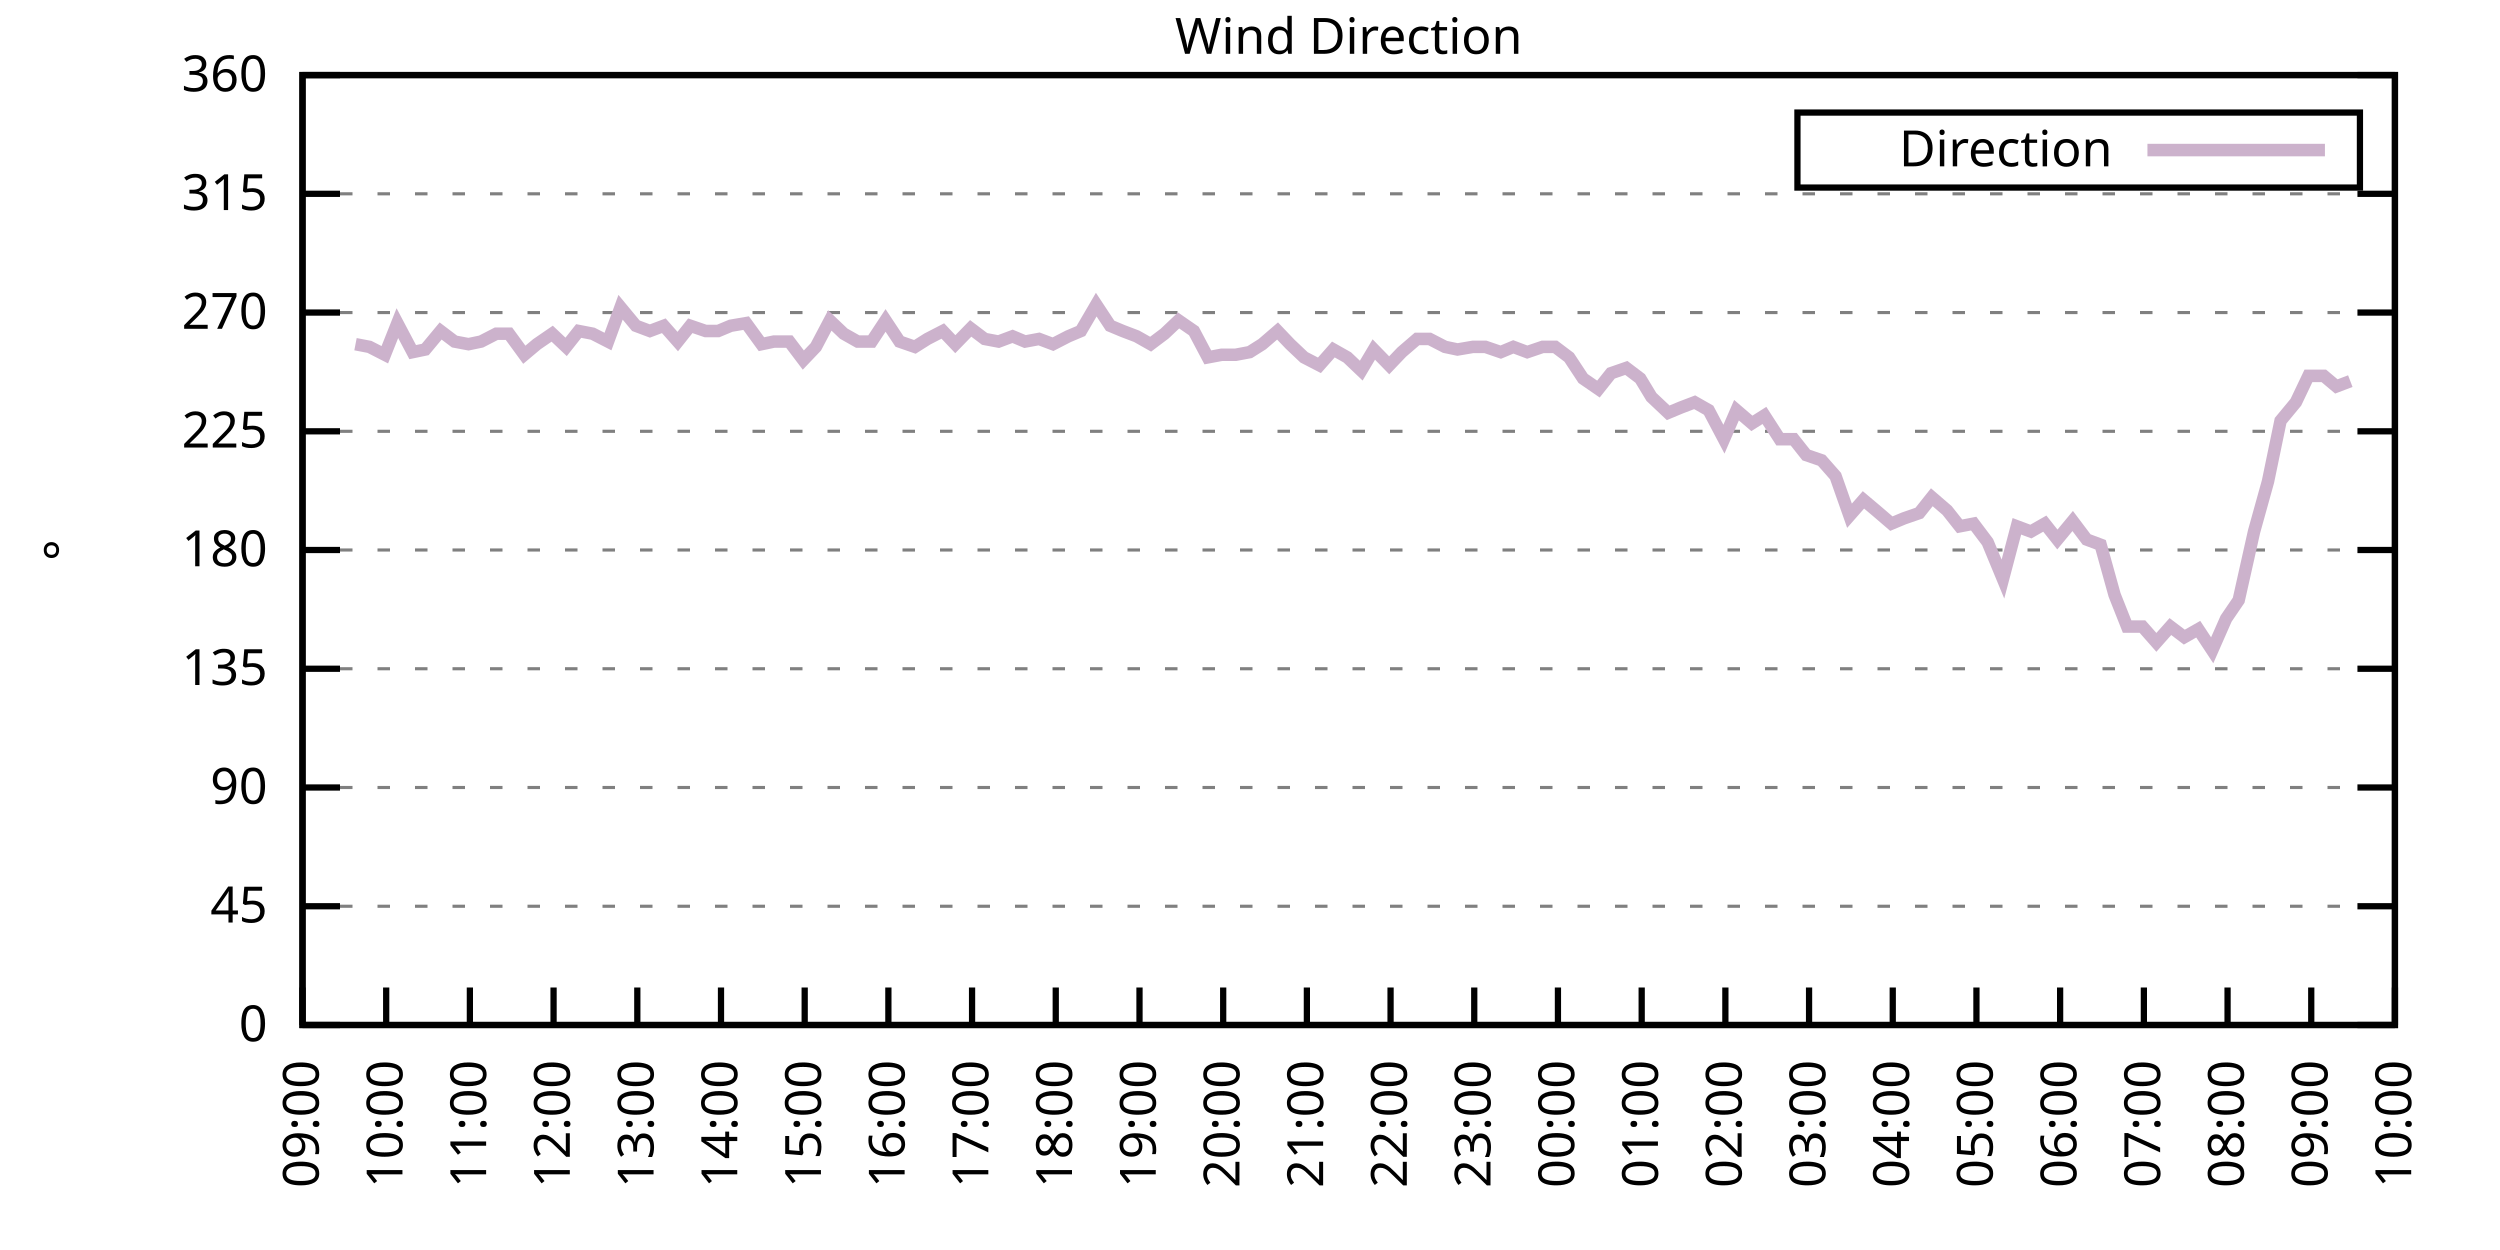
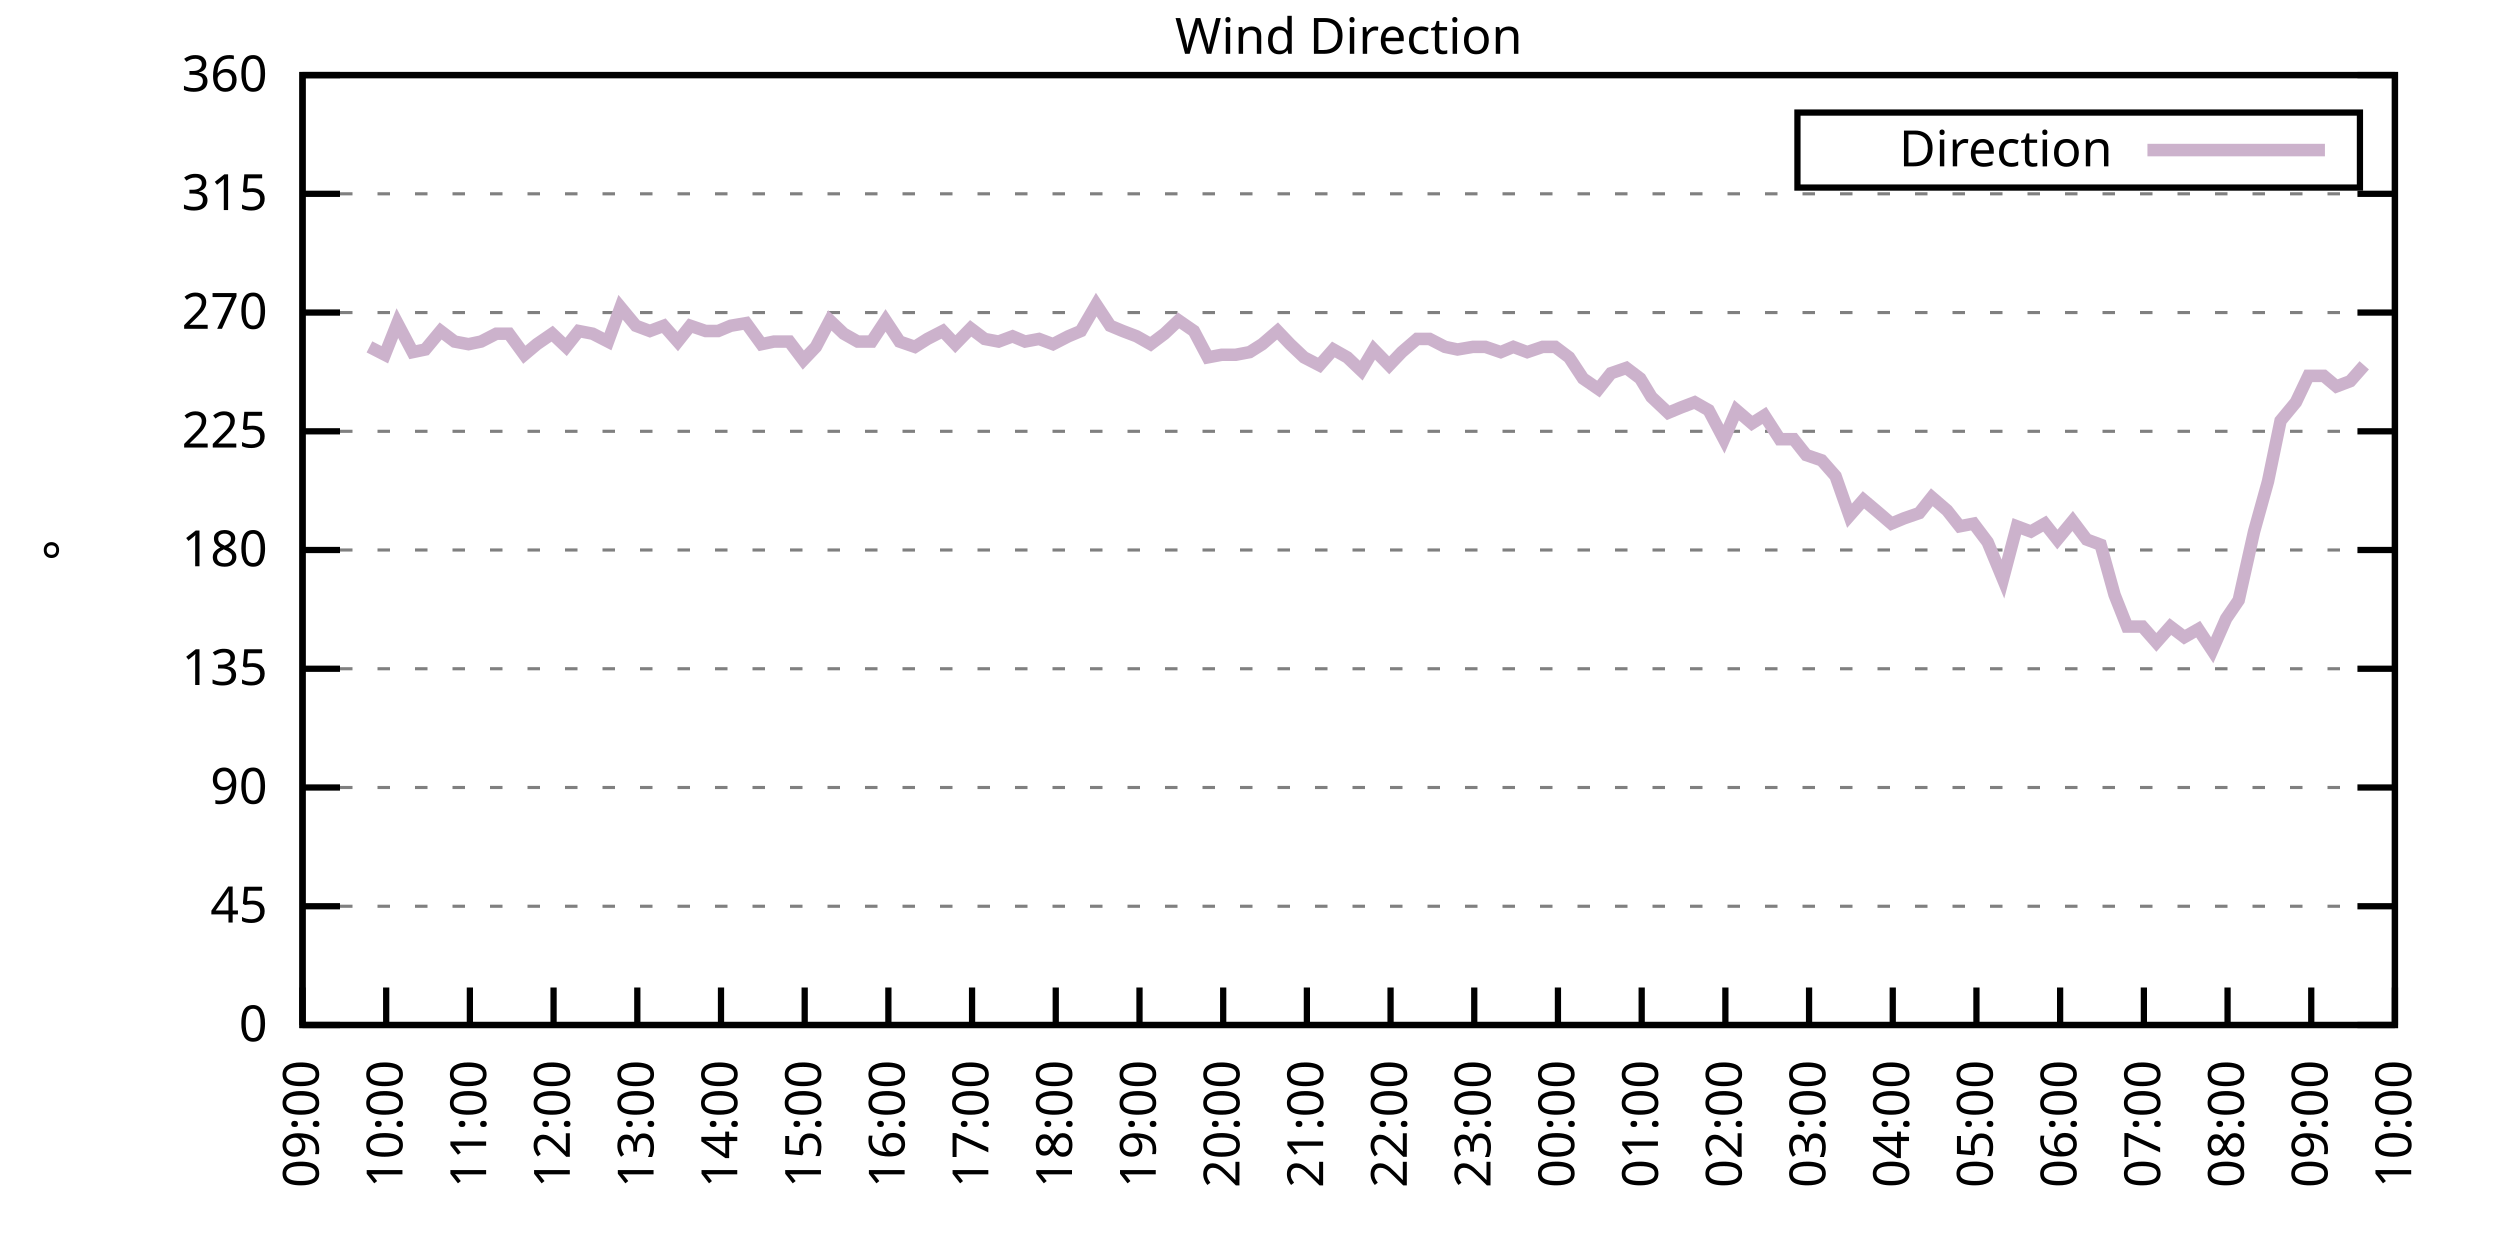
<svg xmlns="http://www.w3.org/2000/svg" xmlns:xlink="http://www.w3.org/1999/xlink" width="400" height="200" viewBox="0 0 400 200">
  <g id="gnuplot_canvas">
    <rect x="0" y="0" width="400" height="200" fill="none" />
    <defs>
      <circle id="gpDot" r="0.5" stroke-width="0.5" stroke="currentColor" />
      <path id="gpPt0" stroke-width="0.333" stroke="currentColor" d="M-1,0 h2 M0,-1 v2" />
      <path id="gpPt1" stroke-width="0.333" stroke="currentColor" d="M-1,-1 L1,1 M1,-1 L-1,1" />
      <path id="gpPt2" stroke-width="0.333" stroke="currentColor" d="M-1,0 L1,0 M0,-1 L0,1 M-1,-1 L1,1 M-1,1 L1,-1" />
      <rect id="gpPt3" stroke-width="0.333" stroke="currentColor" x="-1" y="-1" width="2" height="2" />
      <rect id="gpPt4" stroke-width="0.333" stroke="currentColor" fill="currentColor" x="-1" y="-1" width="2" height="2" />
      <circle id="gpPt5" stroke-width="0.333" stroke="currentColor" cx="0" cy="0" r="1" />
      <use xlink:href="#gpPt5" id="gpPt6" fill="currentColor" stroke="none" />
      <path id="gpPt7" stroke-width="0.333" stroke="currentColor" d="M0,-1.33 L-1.33,0.67 L1.33,0.67 z" />
      <use xlink:href="#gpPt7" id="gpPt8" fill="currentColor" stroke="none" />
      <use xlink:href="#gpPt7" id="gpPt9" stroke="currentColor" transform="rotate(180)" />
      <use xlink:href="#gpPt9" id="gpPt10" fill="currentColor" stroke="none" />
      <use xlink:href="#gpPt3" id="gpPt11" stroke="currentColor" transform="rotate(45)" />
      <use xlink:href="#gpPt11" id="gpPt12" fill="currentColor" stroke="none" />
      <path id="gpPt13" stroke-width="0.333" stroke="currentColor" d="M0,1.330 L1.265,0.411 L0.782,-1.067 L-0.782,-1.076 L-1.265,0.411 z" />
      <use xlink:href="#gpPt13" id="gpPt14" fill="currentColor" stroke="none" />
      <filter id="textbox" filterUnits="objectBoundingBox" x="0" y="0" height="1" width="1">
        <feFlood flood-color="white" flood-opacity="1" result="bgnd" />
        <feComposite in="SourceGraphic" in2="bgnd" operator="atop" />
      </filter>
      <filter id="greybox" filterUnits="objectBoundingBox" x="0" y="0" height="1" width="1">
        <feFlood flood-color="lightgrey" flood-opacity="1" result="grey" />
        <feComposite in="SourceGraphic" in2="grey" operator="atop" />
      </filter>
    </defs>
    <g fill="none" color="white" stroke="currentColor" stroke-width="1.00" stroke-linecap="butt" stroke-linejoin="miter">
</g>
    <g fill="none" color="black" stroke="currentColor" stroke-width="1.00" stroke-linecap="butt" stroke-linejoin="miter">
      <g stroke="none" shape-rendering="crispEdges">
        <polygon fill="rgb(255, 255, 255)" points="48.40,164.00 383.18,164.00 383.18,12.02 48.40,12.02 " />
      </g>
    </g>
    <g fill="none" color="black" stroke="currentColor" stroke-width="1.00" stroke-linecap="butt" stroke-linejoin="miter">
</g>
    <g fill="none" color="black" stroke="black" stroke-width="0.50" stroke-linecap="butt" stroke-linejoin="miter">
</g>
    <g fill="none" color="gray" stroke="currentColor" stroke-width="0.50" stroke-linecap="butt" stroke-linejoin="miter">
      <path stroke="gray" stroke-dasharray="2,4" class="gridline" d="M48.40,164.00 L383.19,164.00  " />
    </g>
    <g fill="none" color="gray" stroke="gray" stroke-width="1.00" stroke-linecap="butt" stroke-linejoin="miter">
</g>
    <g fill="none" color="black" stroke="currentColor" stroke-width="1.00" stroke-linecap="butt" stroke-linejoin="miter">
      <path stroke="black" d="M48.40,164.00 L54.40,164.00 M383.19,164.00 L377.19,164.00  " />
      <g transform="translate(42.80,166.60)" stroke="none" fill="black" font-family="Sans" font-size="8.00" text-anchor="end">
        <text>
          <tspan font-family="Sans"> 0</tspan>
        </text>
      </g>
    </g>
    <g fill="none" color="black" stroke="currentColor" stroke-width="1.00" stroke-linecap="butt" stroke-linejoin="miter">
</g>
    <g fill="none" color="black" stroke="black" stroke-width="0.50" stroke-linecap="butt" stroke-linejoin="miter">
</g>
    <g fill="none" color="gray" stroke="currentColor" stroke-width="0.50" stroke-linecap="butt" stroke-linejoin="miter">
      <path stroke="gray" stroke-dasharray="2,4" class="gridline" d="M48.40,145.00 L383.19,145.00  " />
    </g>
    <g fill="none" color="gray" stroke="gray" stroke-width="1.00" stroke-linecap="butt" stroke-linejoin="miter">
</g>
    <g fill="none" color="black" stroke="currentColor" stroke-width="1.00" stroke-linecap="butt" stroke-linejoin="miter">
      <path stroke="black" d="M48.40,145.00 L54.40,145.00 M383.19,145.00 L377.19,145.00  " />
      <g transform="translate(42.80,147.60)" stroke="none" fill="black" font-family="Sans" font-size="8.00" text-anchor="end">
        <text>
          <tspan font-family="Sans"> 45</tspan>
        </text>
      </g>
    </g>
    <g fill="none" color="black" stroke="currentColor" stroke-width="1.00" stroke-linecap="butt" stroke-linejoin="miter">
</g>
    <g fill="none" color="black" stroke="black" stroke-width="0.50" stroke-linecap="butt" stroke-linejoin="miter">
</g>
    <g fill="none" color="gray" stroke="currentColor" stroke-width="0.50" stroke-linecap="butt" stroke-linejoin="miter">
      <path stroke="gray" stroke-dasharray="2,4" class="gridline" d="M48.40,126.00 L383.19,126.00  " />
    </g>
    <g fill="none" color="gray" stroke="gray" stroke-width="1.00" stroke-linecap="butt" stroke-linejoin="miter">
</g>
    <g fill="none" color="black" stroke="currentColor" stroke-width="1.00" stroke-linecap="butt" stroke-linejoin="miter">
      <path stroke="black" d="M48.40,126.00 L54.40,126.00 M383.19,126.00 L377.19,126.00  " />
      <g transform="translate(42.80,128.60)" stroke="none" fill="black" font-family="Sans" font-size="8.00" text-anchor="end">
        <text>
          <tspan font-family="Sans"> 90</tspan>
        </text>
      </g>
    </g>
    <g fill="none" color="black" stroke="currentColor" stroke-width="1.00" stroke-linecap="butt" stroke-linejoin="miter">
</g>
    <g fill="none" color="black" stroke="black" stroke-width="0.50" stroke-linecap="butt" stroke-linejoin="miter">
</g>
    <g fill="none" color="gray" stroke="currentColor" stroke-width="0.50" stroke-linecap="butt" stroke-linejoin="miter">
      <path stroke="gray" stroke-dasharray="2,4" class="gridline" d="M48.40,107.00 L383.19,107.00  " />
    </g>
    <g fill="none" color="gray" stroke="gray" stroke-width="1.00" stroke-linecap="butt" stroke-linejoin="miter">
</g>
    <g fill="none" color="black" stroke="currentColor" stroke-width="1.00" stroke-linecap="butt" stroke-linejoin="miter">
      <path stroke="black" d="M48.40,107.00 L54.40,107.00 M383.19,107.00 L377.19,107.00  " />
      <g transform="translate(42.80,109.60)" stroke="none" fill="black" font-family="Sans" font-size="8.00" text-anchor="end">
        <text>
          <tspan font-family="Sans"> 135</tspan>
        </text>
      </g>
    </g>
    <g fill="none" color="black" stroke="currentColor" stroke-width="1.00" stroke-linecap="butt" stroke-linejoin="miter">
</g>
    <g fill="none" color="black" stroke="black" stroke-width="0.50" stroke-linecap="butt" stroke-linejoin="miter">
</g>
    <g fill="none" color="gray" stroke="currentColor" stroke-width="0.50" stroke-linecap="butt" stroke-linejoin="miter">
      <path stroke="gray" stroke-dasharray="2,4" class="gridline" d="M48.40,88.00 L383.19,88.00  " />
    </g>
    <g fill="none" color="gray" stroke="gray" stroke-width="1.00" stroke-linecap="butt" stroke-linejoin="miter">
</g>
    <g fill="none" color="black" stroke="currentColor" stroke-width="1.00" stroke-linecap="butt" stroke-linejoin="miter">
      <path stroke="black" d="M48.40,88.00 L54.40,88.00 M383.19,88.00 L377.19,88.00  " />
      <g transform="translate(42.80,90.60)" stroke="none" fill="black" font-family="Sans" font-size="8.00" text-anchor="end">
        <text>
          <tspan font-family="Sans"> 180</tspan>
        </text>
      </g>
    </g>
    <g fill="none" color="black" stroke="currentColor" stroke-width="1.00" stroke-linecap="butt" stroke-linejoin="miter">
</g>
    <g fill="none" color="black" stroke="black" stroke-width="0.50" stroke-linecap="butt" stroke-linejoin="miter">
</g>
    <g fill="none" color="gray" stroke="currentColor" stroke-width="0.50" stroke-linecap="butt" stroke-linejoin="miter">
      <path stroke="gray" stroke-dasharray="2,4" class="gridline" d="M48.40,69.01 L383.19,69.01  " />
    </g>
    <g fill="none" color="gray" stroke="gray" stroke-width="1.00" stroke-linecap="butt" stroke-linejoin="miter">
</g>
    <g fill="none" color="black" stroke="currentColor" stroke-width="1.00" stroke-linecap="butt" stroke-linejoin="miter">
      <path stroke="black" d="M48.40,69.01 L54.40,69.01 M383.19,69.01 L377.19,69.01  " />
      <g transform="translate(42.80,71.61)" stroke="none" fill="black" font-family="Sans" font-size="8.00" text-anchor="end">
        <text>
          <tspan font-family="Sans"> 225</tspan>
        </text>
      </g>
    </g>
    <g fill="none" color="black" stroke="currentColor" stroke-width="1.00" stroke-linecap="butt" stroke-linejoin="miter">
</g>
    <g fill="none" color="black" stroke="black" stroke-width="0.50" stroke-linecap="butt" stroke-linejoin="miter">
</g>
    <g fill="none" color="gray" stroke="currentColor" stroke-width="0.50" stroke-linecap="butt" stroke-linejoin="miter">
      <path stroke="gray" stroke-dasharray="2,4" class="gridline" d="M48.40,50.01 L383.19,50.01  " />
    </g>
    <g fill="none" color="gray" stroke="gray" stroke-width="1.00" stroke-linecap="butt" stroke-linejoin="miter">
</g>
    <g fill="none" color="black" stroke="currentColor" stroke-width="1.00" stroke-linecap="butt" stroke-linejoin="miter">
      <path stroke="black" d="M48.40,50.01 L54.40,50.01 M383.19,50.01 L377.19,50.01  " />
      <g transform="translate(42.80,52.61)" stroke="none" fill="black" font-family="Sans" font-size="8.00" text-anchor="end">
        <text>
          <tspan font-family="Sans"> 270</tspan>
        </text>
      </g>
    </g>
    <g fill="none" color="black" stroke="currentColor" stroke-width="1.00" stroke-linecap="butt" stroke-linejoin="miter">
</g>
    <g fill="none" color="black" stroke="black" stroke-width="0.50" stroke-linecap="butt" stroke-linejoin="miter">
</g>
    <g fill="none" color="gray" stroke="currentColor" stroke-width="0.50" stroke-linecap="butt" stroke-linejoin="miter">
      <path stroke="gray" stroke-dasharray="2,4" class="gridline" d="M48.40,31.01 L383.19,31.01  " />
    </g>
    <g fill="none" color="gray" stroke="gray" stroke-width="1.00" stroke-linecap="butt" stroke-linejoin="miter">
</g>
    <g fill="none" color="black" stroke="currentColor" stroke-width="1.00" stroke-linecap="butt" stroke-linejoin="miter">
      <path stroke="black" d="M48.40,31.01 L54.40,31.01 M383.19,31.01 L377.19,31.01  " />
      <g transform="translate(42.80,33.61)" stroke="none" fill="black" font-family="Sans" font-size="8.00" text-anchor="end">
        <text>
          <tspan font-family="Sans"> 315</tspan>
        </text>
      </g>
    </g>
    <g fill="none" color="black" stroke="currentColor" stroke-width="1.00" stroke-linecap="butt" stroke-linejoin="miter">
</g>
    <g fill="none" color="black" stroke="black" stroke-width="0.50" stroke-linecap="butt" stroke-linejoin="miter">
</g>
    <g fill="none" color="gray" stroke="currentColor" stroke-width="0.50" stroke-linecap="butt" stroke-linejoin="miter">
      <path stroke="gray" stroke-dasharray="2,4" class="gridline" d="M48.40,12.01 L383.19,12.01  " />
    </g>
    <g fill="none" color="gray" stroke="gray" stroke-width="1.00" stroke-linecap="butt" stroke-linejoin="miter">
</g>
    <g fill="none" color="black" stroke="currentColor" stroke-width="1.00" stroke-linecap="butt" stroke-linejoin="miter">
      <path stroke="black" d="M48.40,12.01 L54.40,12.01 M383.19,12.01 L377.19,12.01  " />
      <g transform="translate(42.80,14.61)" stroke="none" fill="black" font-family="Sans" font-size="8.00" text-anchor="end">
        <text>
          <tspan font-family="Sans"> 360</tspan>
        </text>
      </g>
    </g>
    <g fill="none" color="black" stroke="currentColor" stroke-width="1.00" stroke-linecap="butt" stroke-linejoin="miter">
      <path stroke="black" d="M48.40,164.00 L48.40,158.00  " />
      <g transform="translate(51.00,169.60) rotate(270.00)" stroke="none" fill="black" font-family="Sans" font-size="8.00" text-anchor="end">
        <text>
          <tspan font-family="Sans">09:00</tspan>
        </text>
      </g>
    </g>
    <g fill="none" color="black" stroke="currentColor" stroke-width="1.00" stroke-linecap="butt" stroke-linejoin="miter">
      <path stroke="black" d="M61.79,164.00 L61.79,158.00  " />
      <g transform="translate(64.39,169.60) rotate(270.00)" stroke="none" fill="black" font-family="Sans" font-size="8.00" text-anchor="end">
        <text>
          <tspan font-family="Sans">10:00</tspan>
        </text>
      </g>
    </g>
    <g fill="none" color="black" stroke="currentColor" stroke-width="1.00" stroke-linecap="butt" stroke-linejoin="miter">
      <path stroke="black" d="M75.18,164.00 L75.18,158.00  " />
      <g transform="translate(77.78,169.60) rotate(270.00)" stroke="none" fill="black" font-family="Sans" font-size="8.00" text-anchor="end">
        <text>
          <tspan font-family="Sans">11:00</tspan>
        </text>
      </g>
    </g>
    <g fill="none" color="black" stroke="currentColor" stroke-width="1.00" stroke-linecap="butt" stroke-linejoin="miter">
      <path stroke="black" d="M88.57,164.00 L88.57,158.00  " />
      <g transform="translate(91.17,169.60) rotate(270.00)" stroke="none" fill="black" font-family="Sans" font-size="8.00" text-anchor="end">
        <text>
          <tspan font-family="Sans">12:00</tspan>
        </text>
      </g>
    </g>
    <g fill="none" color="black" stroke="currentColor" stroke-width="1.00" stroke-linecap="butt" stroke-linejoin="miter">
      <path stroke="black" d="M101.97,164.00 L101.97,158.00  " />
      <g transform="translate(104.57,169.60) rotate(270.00)" stroke="none" fill="black" font-family="Sans" font-size="8.00" text-anchor="end">
        <text>
          <tspan font-family="Sans">13:00</tspan>
        </text>
      </g>
    </g>
    <g fill="none" color="black" stroke="currentColor" stroke-width="1.00" stroke-linecap="butt" stroke-linejoin="miter">
      <path stroke="black" d="M115.36,164.00 L115.36,158.00  " />
      <g transform="translate(117.96,169.60) rotate(270.00)" stroke="none" fill="black" font-family="Sans" font-size="8.00" text-anchor="end">
        <text>
          <tspan font-family="Sans">14:00</tspan>
        </text>
      </g>
    </g>
    <g fill="none" color="black" stroke="currentColor" stroke-width="1.00" stroke-linecap="butt" stroke-linejoin="miter">
      <path stroke="black" d="M128.75,164.00 L128.75,158.00  " />
      <g transform="translate(131.35,169.60) rotate(270.00)" stroke="none" fill="black" font-family="Sans" font-size="8.00" text-anchor="end">
        <text>
          <tspan font-family="Sans">15:00</tspan>
        </text>
      </g>
    </g>
    <g fill="none" color="black" stroke="currentColor" stroke-width="1.00" stroke-linecap="butt" stroke-linejoin="miter">
      <path stroke="black" d="M142.14,164.00 L142.14,158.00  " />
      <g transform="translate(144.74,169.60) rotate(270.00)" stroke="none" fill="black" font-family="Sans" font-size="8.00" text-anchor="end">
        <text>
          <tspan font-family="Sans">16:00</tspan>
        </text>
      </g>
    </g>
    <g fill="none" color="black" stroke="currentColor" stroke-width="1.00" stroke-linecap="butt" stroke-linejoin="miter">
      <path stroke="black" d="M155.53,164.00 L155.53,158.00  " />
      <g transform="translate(158.13,169.60) rotate(270.00)" stroke="none" fill="black" font-family="Sans" font-size="8.00" text-anchor="end">
        <text>
          <tspan font-family="Sans">17:00</tspan>
        </text>
      </g>
    </g>
    <g fill="none" color="black" stroke="currentColor" stroke-width="1.00" stroke-linecap="butt" stroke-linejoin="miter">
      <path stroke="black" d="M168.92,164.00 L168.92,158.00  " />
      <g transform="translate(171.52,169.60) rotate(270.00)" stroke="none" fill="black" font-family="Sans" font-size="8.00" text-anchor="end">
        <text>
          <tspan font-family="Sans">18:00</tspan>
        </text>
      </g>
    </g>
    <g fill="none" color="black" stroke="currentColor" stroke-width="1.00" stroke-linecap="butt" stroke-linejoin="miter">
      <path stroke="black" d="M182.32,164.00 L182.32,158.00  " />
      <g transform="translate(184.92,169.60) rotate(270.00)" stroke="none" fill="black" font-family="Sans" font-size="8.00" text-anchor="end">
        <text>
          <tspan font-family="Sans">19:00</tspan>
        </text>
      </g>
    </g>
    <g fill="none" color="black" stroke="currentColor" stroke-width="1.00" stroke-linecap="butt" stroke-linejoin="miter">
      <path stroke="black" d="M195.71,164.00 L195.71,158.00  " />
      <g transform="translate(198.31,169.60) rotate(270.00)" stroke="none" fill="black" font-family="Sans" font-size="8.00" text-anchor="end">
        <text>
          <tspan font-family="Sans">20:00</tspan>
        </text>
      </g>
    </g>
    <g fill="none" color="black" stroke="currentColor" stroke-width="1.00" stroke-linecap="butt" stroke-linejoin="miter">
      <path stroke="black" d="M209.10,164.00 L209.10,158.00  " />
      <g transform="translate(211.70,169.60) rotate(270.00)" stroke="none" fill="black" font-family="Sans" font-size="8.00" text-anchor="end">
        <text>
          <tspan font-family="Sans">21:00</tspan>
        </text>
      </g>
    </g>
    <g fill="none" color="black" stroke="currentColor" stroke-width="1.00" stroke-linecap="butt" stroke-linejoin="miter">
      <path stroke="black" d="M222.49,164.00 L222.49,158.00  " />
      <g transform="translate(225.09,169.60) rotate(270.00)" stroke="none" fill="black" font-family="Sans" font-size="8.00" text-anchor="end">
        <text>
          <tspan font-family="Sans">22:00</tspan>
        </text>
      </g>
    </g>
    <g fill="none" color="black" stroke="currentColor" stroke-width="1.00" stroke-linecap="butt" stroke-linejoin="miter">
      <path stroke="black" d="M235.88,164.00 L235.88,158.00  " />
      <g transform="translate(238.48,169.60) rotate(270.00)" stroke="none" fill="black" font-family="Sans" font-size="8.00" text-anchor="end">
        <text>
          <tspan font-family="Sans">23:00</tspan>
        </text>
      </g>
    </g>
    <g fill="none" color="black" stroke="currentColor" stroke-width="1.00" stroke-linecap="butt" stroke-linejoin="miter">
      <path stroke="black" d="M249.27,164.00 L249.27,158.00  " />
      <g transform="translate(251.87,169.60) rotate(270.00)" stroke="none" fill="black" font-family="Sans" font-size="8.00" text-anchor="end">
        <text>
          <tspan font-family="Sans">00:00</tspan>
        </text>
      </g>
    </g>
    <g fill="none" color="black" stroke="currentColor" stroke-width="1.00" stroke-linecap="butt" stroke-linejoin="miter">
      <path stroke="black" d="M262.67,164.00 L262.67,158.00  " />
      <g transform="translate(265.27,169.60) rotate(270.00)" stroke="none" fill="black" font-family="Sans" font-size="8.00" text-anchor="end">
        <text>
          <tspan font-family="Sans">01:00</tspan>
        </text>
      </g>
    </g>
    <g fill="none" color="black" stroke="currentColor" stroke-width="1.00" stroke-linecap="butt" stroke-linejoin="miter">
      <path stroke="black" d="M276.06,164.00 L276.06,158.00  " />
      <g transform="translate(278.66,169.60) rotate(270.00)" stroke="none" fill="black" font-family="Sans" font-size="8.00" text-anchor="end">
        <text>
          <tspan font-family="Sans">02:00</tspan>
        </text>
      </g>
    </g>
    <g fill="none" color="black" stroke="currentColor" stroke-width="1.00" stroke-linecap="butt" stroke-linejoin="miter">
      <path stroke="black" d="M289.45,164.00 L289.45,158.00  " />
      <g transform="translate(292.05,169.60) rotate(270.00)" stroke="none" fill="black" font-family="Sans" font-size="8.00" text-anchor="end">
        <text>
          <tspan font-family="Sans">03:00</tspan>
        </text>
      </g>
    </g>
    <g fill="none" color="black" stroke="currentColor" stroke-width="1.00" stroke-linecap="butt" stroke-linejoin="miter">
      <path stroke="black" d="M302.84,164.00 L302.84,158.00  " />
      <g transform="translate(305.44,169.60) rotate(270.00)" stroke="none" fill="black" font-family="Sans" font-size="8.00" text-anchor="end">
        <text>
          <tspan font-family="Sans">04:00</tspan>
        </text>
      </g>
    </g>
    <g fill="none" color="black" stroke="currentColor" stroke-width="1.00" stroke-linecap="butt" stroke-linejoin="miter">
      <path stroke="black" d="M316.23,164.00 L316.23,158.00  " />
      <g transform="translate(318.83,169.60) rotate(270.00)" stroke="none" fill="black" font-family="Sans" font-size="8.00" text-anchor="end">
        <text>
          <tspan font-family="Sans">05:00</tspan>
        </text>
      </g>
    </g>
    <g fill="none" color="black" stroke="currentColor" stroke-width="1.00" stroke-linecap="butt" stroke-linejoin="miter">
      <path stroke="black" d="M329.62,164.00 L329.62,158.00  " />
      <g transform="translate(332.22,169.60) rotate(270.00)" stroke="none" fill="black" font-family="Sans" font-size="8.00" text-anchor="end">
        <text>
          <tspan font-family="Sans">06:00</tspan>
        </text>
      </g>
    </g>
    <g fill="none" color="black" stroke="currentColor" stroke-width="1.00" stroke-linecap="butt" stroke-linejoin="miter">
      <path stroke="black" d="M343.02,164.00 L343.02,158.00  " />
      <g transform="translate(345.62,169.60) rotate(270.00)" stroke="none" fill="black" font-family="Sans" font-size="8.00" text-anchor="end">
        <text>
          <tspan font-family="Sans">07:00</tspan>
        </text>
      </g>
    </g>
    <g fill="none" color="black" stroke="currentColor" stroke-width="1.00" stroke-linecap="butt" stroke-linejoin="miter">
      <path stroke="black" d="M356.41,164.00 L356.41,158.00  " />
      <g transform="translate(359.01,169.60) rotate(270.00)" stroke="none" fill="black" font-family="Sans" font-size="8.00" text-anchor="end">
        <text>
          <tspan font-family="Sans">08:00</tspan>
        </text>
      </g>
    </g>
    <g fill="none" color="black" stroke="currentColor" stroke-width="1.00" stroke-linecap="butt" stroke-linejoin="miter">
      <path stroke="black" d="M369.80,164.00 L369.80,158.00  " />
      <g transform="translate(372.40,169.60) rotate(270.00)" stroke="none" fill="black" font-family="Sans" font-size="8.00" text-anchor="end">
        <text>
          <tspan font-family="Sans">09:00</tspan>
        </text>
      </g>
    </g>
    <g fill="none" color="black" stroke="currentColor" stroke-width="1.00" stroke-linecap="butt" stroke-linejoin="miter">
      <path stroke="black" d="M383.19,164.00 L383.19,158.00  " />
      <g transform="translate(385.79,169.60) rotate(270.00)" stroke="none" fill="black" font-family="Sans" font-size="8.00" text-anchor="end">
        <text>
          <tspan font-family="Sans">10:00</tspan>
        </text>
      </g>
    </g>
    <g fill="none" color="black" stroke="currentColor" stroke-width="1.00" stroke-linecap="butt" stroke-linejoin="miter">
</g>
    <g fill="none" color="black" stroke="currentColor" stroke-width="1.00" stroke-linecap="butt" stroke-linejoin="miter">
      <path stroke="black" d="M48.40,12.01 L48.40,164.00 L383.19,164.00 L383.19,12.01 L48.40,12.01 Z  " />
    </g>
    <g fill="none" color="black" stroke="currentColor" stroke-width="1.00" stroke-linecap="butt" stroke-linejoin="miter">
</g>
    <g fill="none" color="black" stroke="currentColor" stroke-width="1.00" stroke-linecap="butt" stroke-linejoin="miter">
      <path stroke="black" d="M287.59,30.01 L287.59,18.01 L377.59,18.01 L377.59,30.01 L287.59,30.01 Z  " />
    </g>
    <g id="Wind_direction_plot_1">
      <g fill="none" color="white" stroke="black" stroke-width="2.00" stroke-linecap="butt" stroke-linejoin="miter">
</g>
      <g fill="none" color="black" stroke="currentColor" stroke-width="2.00" stroke-linecap="butt" stroke-linejoin="miter">
        <g transform="translate(337.99,26.61)" stroke="none" fill="black" font-family="Sans" font-size="8.00" text-anchor="end">
          <text>
            <tspan font-family="Sans">Direction</tspan>
          </text>
        </g>
      </g>
      <g fill="none" color="black" stroke="currentColor" stroke-width="2.00" stroke-linecap="butt" stroke-linejoin="miter">
-         <path stroke="rgb(204, 178, 204)" d="M343.59,24.01 L371.99,24.01 M56.88,55.07 L59.11,55.50 L61.57,56.76 L63.58,51.70 L66.03,56.34 L68.04,55.92   L70.50,52.96 L72.73,54.65 L74.96,55.07 L76.97,54.65 L79.42,53.39 L81.43,53.39 L83.89,56.76 L85.90,55.07   L88.35,53.39 L90.58,55.50 L92.59,52.96 L94.82,53.39 L97.28,54.65 L99.29,49.16 L101.74,52.12 L103.98,52.96   L106.21,52.12 L108.44,54.65 L110.45,52.12 L112.90,52.96 L114.91,52.96 L116.92,52.12 L119.38,51.70 L121.83,55.07   L123.84,54.65 L126.29,54.65 L128.53,57.61 L130.54,55.50 L132.77,51.27 L135.00,53.39 L137.23,54.65 L139.46,54.65   L141.69,51.27 L143.93,54.65 L146.38,55.50 L148.39,54.23 L150.85,52.96 L152.85,55.07 L155.31,52.54 L157.54,54.23   L159.77,54.65 L162.01,53.81 L164.01,54.65 L166.25,54.23 L168.48,55.07 L170.93,53.81 L172.94,52.96 L175.40,48.74   L177.63,52.12 L179.64,52.96 L181.87,53.81 L184.10,55.07 L186.33,53.39 L188.57,51.27 L191.02,52.96 L193.25,57.18   L195.48,56.76 L197.72,56.76 L199.95,56.34 L201.96,55.07 L204.41,52.96 L206.42,55.07 L208.65,57.18 L211.11,58.45   L213.34,55.92 L215.57,57.18 L217.80,59.30 L219.81,55.92 L222.27,58.45 L224.28,56.34 L226.73,54.23 L228.74,54.23   L231.20,55.50 L233.20,55.92 L235.66,55.50 L237.67,55.50 L240.12,56.34 L242.13,55.50 L244.36,56.34 L246.82,55.50   L248.83,55.50 L251.06,57.18 L253.29,60.56 L255.75,62.25 L257.76,59.72 L260.21,58.87 L262.44,60.56 L264.23,63.52   L266.91,66.05 L268.92,65.21 L271.15,64.36 L273.38,65.63 L275.83,70.27 L277.84,65.63 L280.30,67.74 L282.31,66.47   L284.76,70.27 L286.99,70.27 L289.00,72.81 L291.46,73.65 L293.69,76.18 L295.92,82.52 L298.15,79.98 L300.16,81.67   L302.62,83.78 L304.63,82.94 L307.08,82.09 L309.09,79.56 L311.54,81.67 L313.55,84.21 L315.79,83.78 L318.02,86.74   L320.47,92.65 L322.70,84.21 L324.94,85.05 L327.17,83.78 L329.18,86.32 L331.63,83.36 L333.86,86.32 L336.10,87.16   L338.33,95.18 L340.34,100.25 L342.79,100.25 L345.02,102.78 L347.26,100.25 L349.49,101.94 L351.72,100.67 L353.95,104.05   L356.18,98.98 L358.19,96.03 L360.65,85.05 L362.88,77.03 L364.89,67.32 L367.34,64.36 L369.35,60.14 L371.81,60.14   L373.82,61.83 L376.05,60.98  " />
+         <path stroke="rgb(204, 178, 204)" d="M343.59,24.01 L371.99,24.01 M59.11,55.50 L61.57,56.76 L63.58,51.70 L66.03,56.34 L68.04,55.92 L70.50,52.96   L72.73,54.65 L74.96,55.07 L76.97,54.65 L79.42,53.39 L81.43,53.39 L83.89,56.76 L85.90,55.07 L88.35,53.39   L90.58,55.50 L92.59,52.96 L94.82,53.39 L97.28,54.65 L99.29,49.16 L101.74,52.12 L103.98,52.96 L106.21,52.12   L108.44,54.65 L110.45,52.12 L112.90,52.96 L114.91,52.96 L116.92,52.12 L119.38,51.70 L121.83,55.07 L123.84,54.65   L126.29,54.65 L128.53,57.61 L130.54,55.50 L132.77,51.27 L135.00,53.39 L137.23,54.65 L139.46,54.65 L141.69,51.27   L143.93,54.65 L146.38,55.50 L148.39,54.23 L150.85,52.96 L152.85,55.07 L155.31,52.54 L157.54,54.23 L159.77,54.65   L162.01,53.81 L164.01,54.65 L166.25,54.23 L168.48,55.07 L170.93,53.81 L172.94,52.96 L175.40,48.74 L177.63,52.12   L179.64,52.96 L181.87,53.81 L184.10,55.07 L186.33,53.39 L188.57,51.27 L191.02,52.96 L193.25,57.18 L195.48,56.76   L197.72,56.76 L199.95,56.34 L201.96,55.07 L204.41,52.96 L206.42,55.07 L208.65,57.18 L211.11,58.45 L213.34,55.92   L215.57,57.18 L217.80,59.30 L219.81,55.92 L222.27,58.45 L224.28,56.34 L226.73,54.23 L228.74,54.23 L231.20,55.50   L233.20,55.92 L235.66,55.50 L237.67,55.50 L240.12,56.34 L242.13,55.50 L244.36,56.34 L246.82,55.50 L248.83,55.50   L251.06,57.18 L253.29,60.56 L255.75,62.25 L257.76,59.72 L260.21,58.87 L262.44,60.56 L264.23,63.52 L266.91,66.05   L268.92,65.21 L271.15,64.36 L273.38,65.63 L275.83,70.27 L277.84,65.63 L280.30,67.74 L282.31,66.47 L284.76,70.27   L286.99,70.27 L289.00,72.81 L291.46,73.65 L293.69,76.18 L295.92,82.52 L298.15,79.98 L300.16,81.67 L302.62,83.78   L304.63,82.94 L307.08,82.09 L309.09,79.56 L311.54,81.67 L313.55,84.21 L315.79,83.78 L318.02,86.74 L320.47,92.65   L322.70,84.21 L324.94,85.05 L327.17,83.78 L329.18,86.32 L331.63,83.36 L333.86,86.32 L336.10,87.16 L338.33,95.18   L340.34,100.25 L342.79,100.25 L345.02,102.78 L347.26,100.25 L349.49,101.94 L351.72,100.67 L353.95,104.05 L356.18,98.98   L358.19,96.03 L360.65,85.05 L362.88,77.03 L364.89,67.32 L367.34,64.36 L369.35,60.14 L371.81,60.14 L373.82,61.83   L376.05,60.98 L378.28,58.45  " />
      </g>
    </g>
    <g fill="none" color="black" stroke="currentColor" stroke-width="2.00" stroke-linecap="butt" stroke-linejoin="miter">
</g>
    <g fill="none" color="black" stroke="black" stroke-width="1.00" stroke-linecap="butt" stroke-linejoin="miter">
</g>
    <g fill="none" color="black" stroke="currentColor" stroke-width="1.00" stroke-linecap="butt" stroke-linejoin="miter">
      <path stroke="black" d="M48.40,12.01 L48.40,164.00 L383.19,164.00 L383.19,12.01 L48.40,12.01 Z  " />
      <g transform="translate(12.80,88.01) rotate(270.00)" stroke="none" fill="black" font-family="Sans" font-size="8.00" text-anchor="middle">
        <text>
          <tspan font-family="Sans">°</tspan>
        </text>
      </g>
    </g>
    <g fill="none" color="black" stroke="currentColor" stroke-width="1.00" stroke-linecap="butt" stroke-linejoin="miter">
</g>
    <g fill="none" color="black" stroke="currentColor" stroke-width="1.00" stroke-linecap="butt" stroke-linejoin="miter">
      <g transform="translate(215.79,8.61)" stroke="none" fill="black" font-family="Sans" font-size="8.00" text-anchor="middle">
        <text>
          <tspan font-family="Sans">Wind Direction</tspan>
        </text>
      </g>
    </g>
    <g fill="none" color="black" stroke="currentColor" stroke-width="1.00" stroke-linecap="butt" stroke-linejoin="miter">
</g>
  </g>
</svg>
